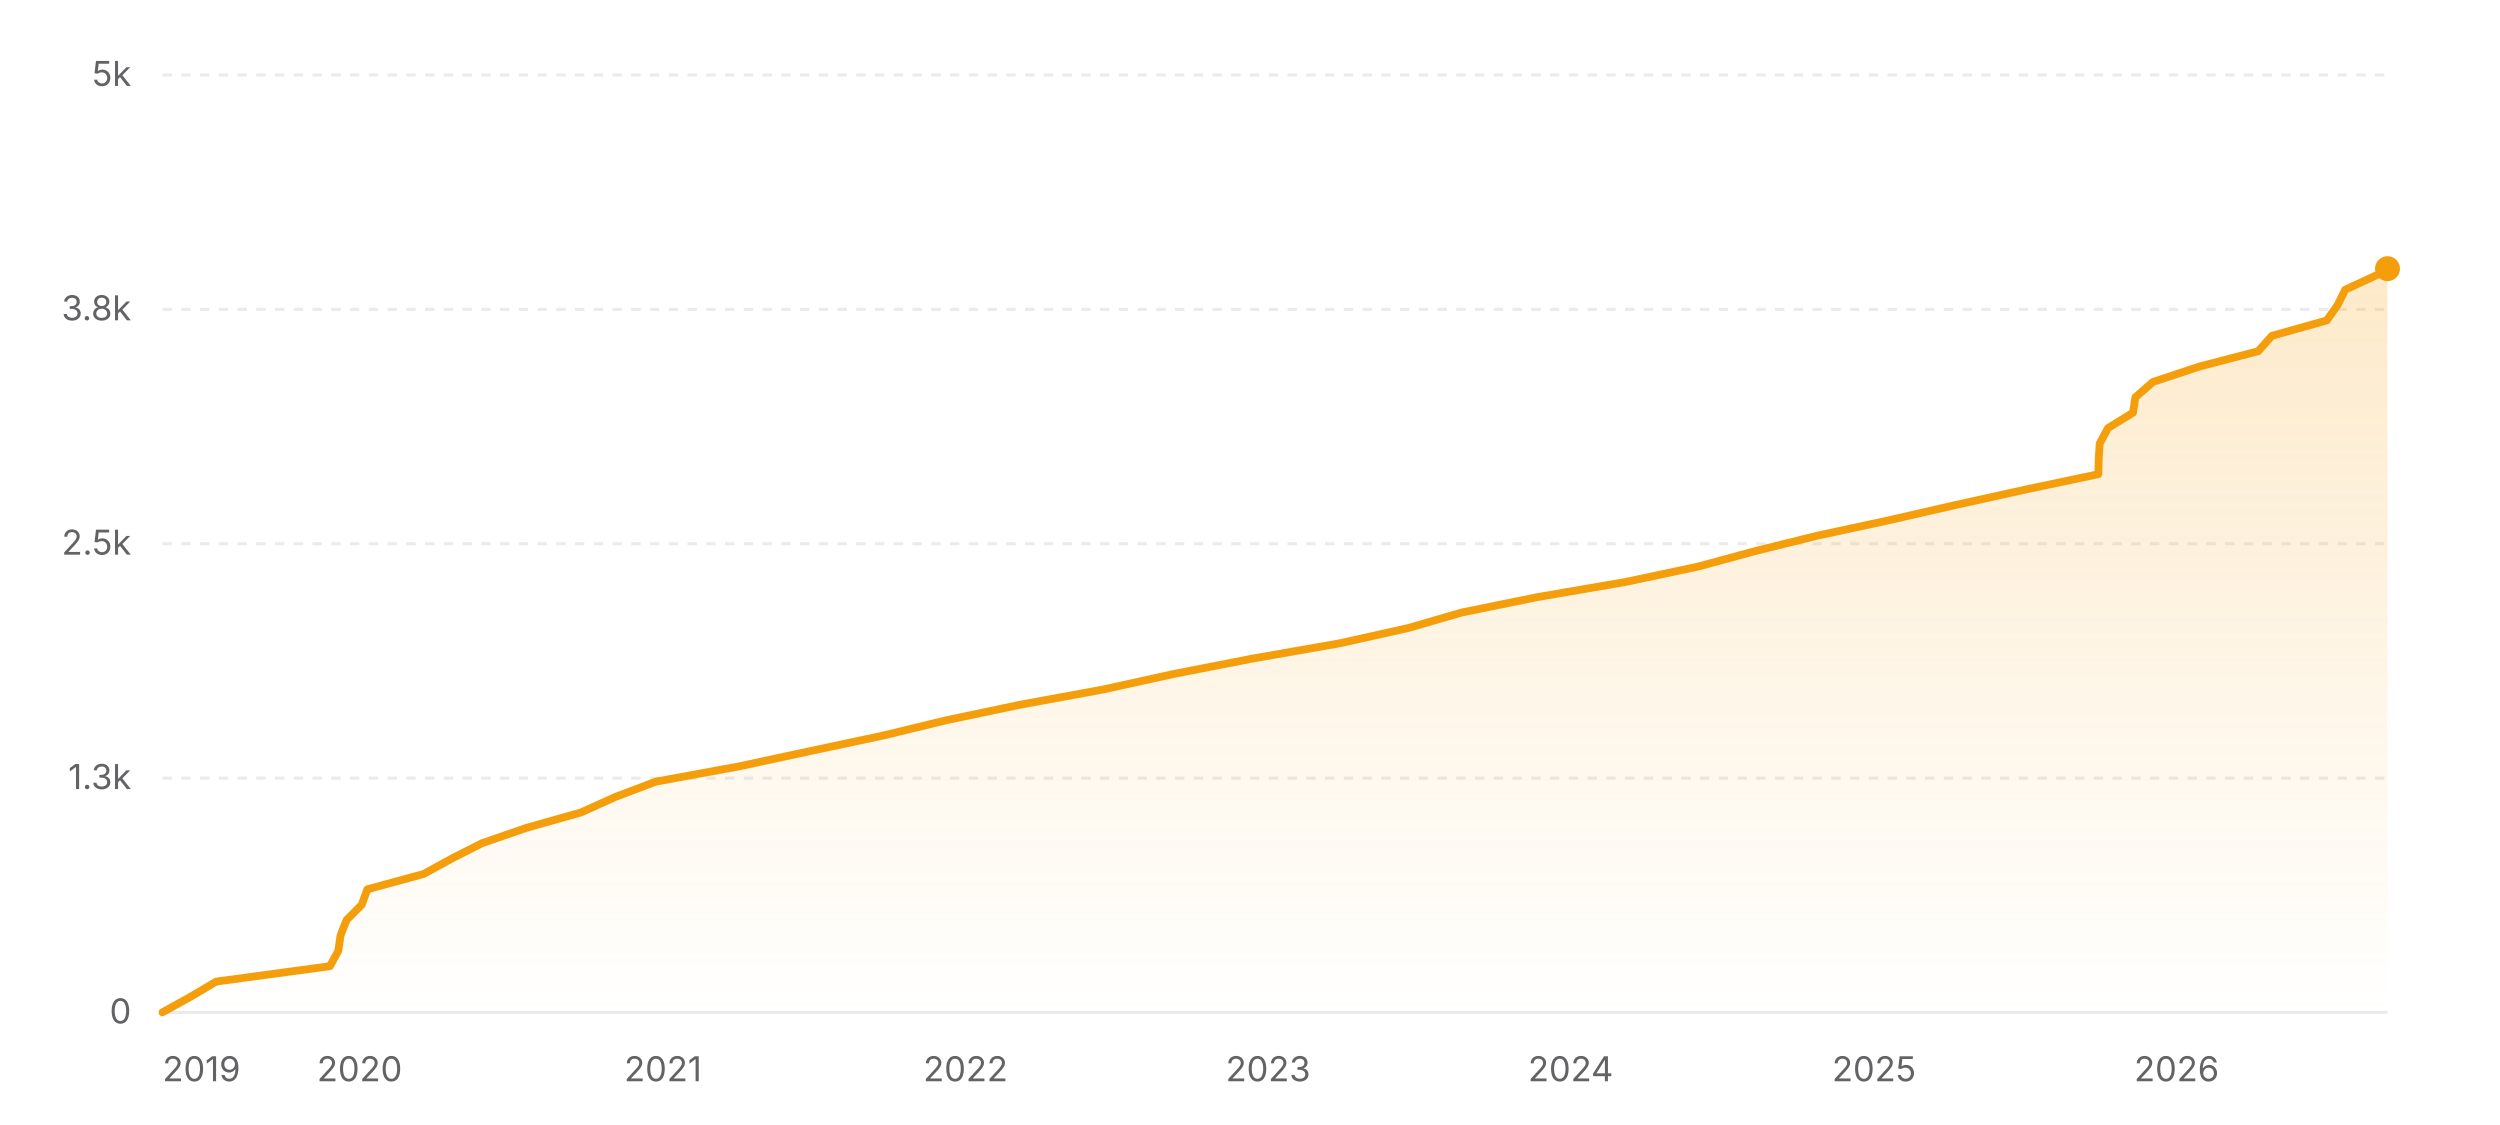
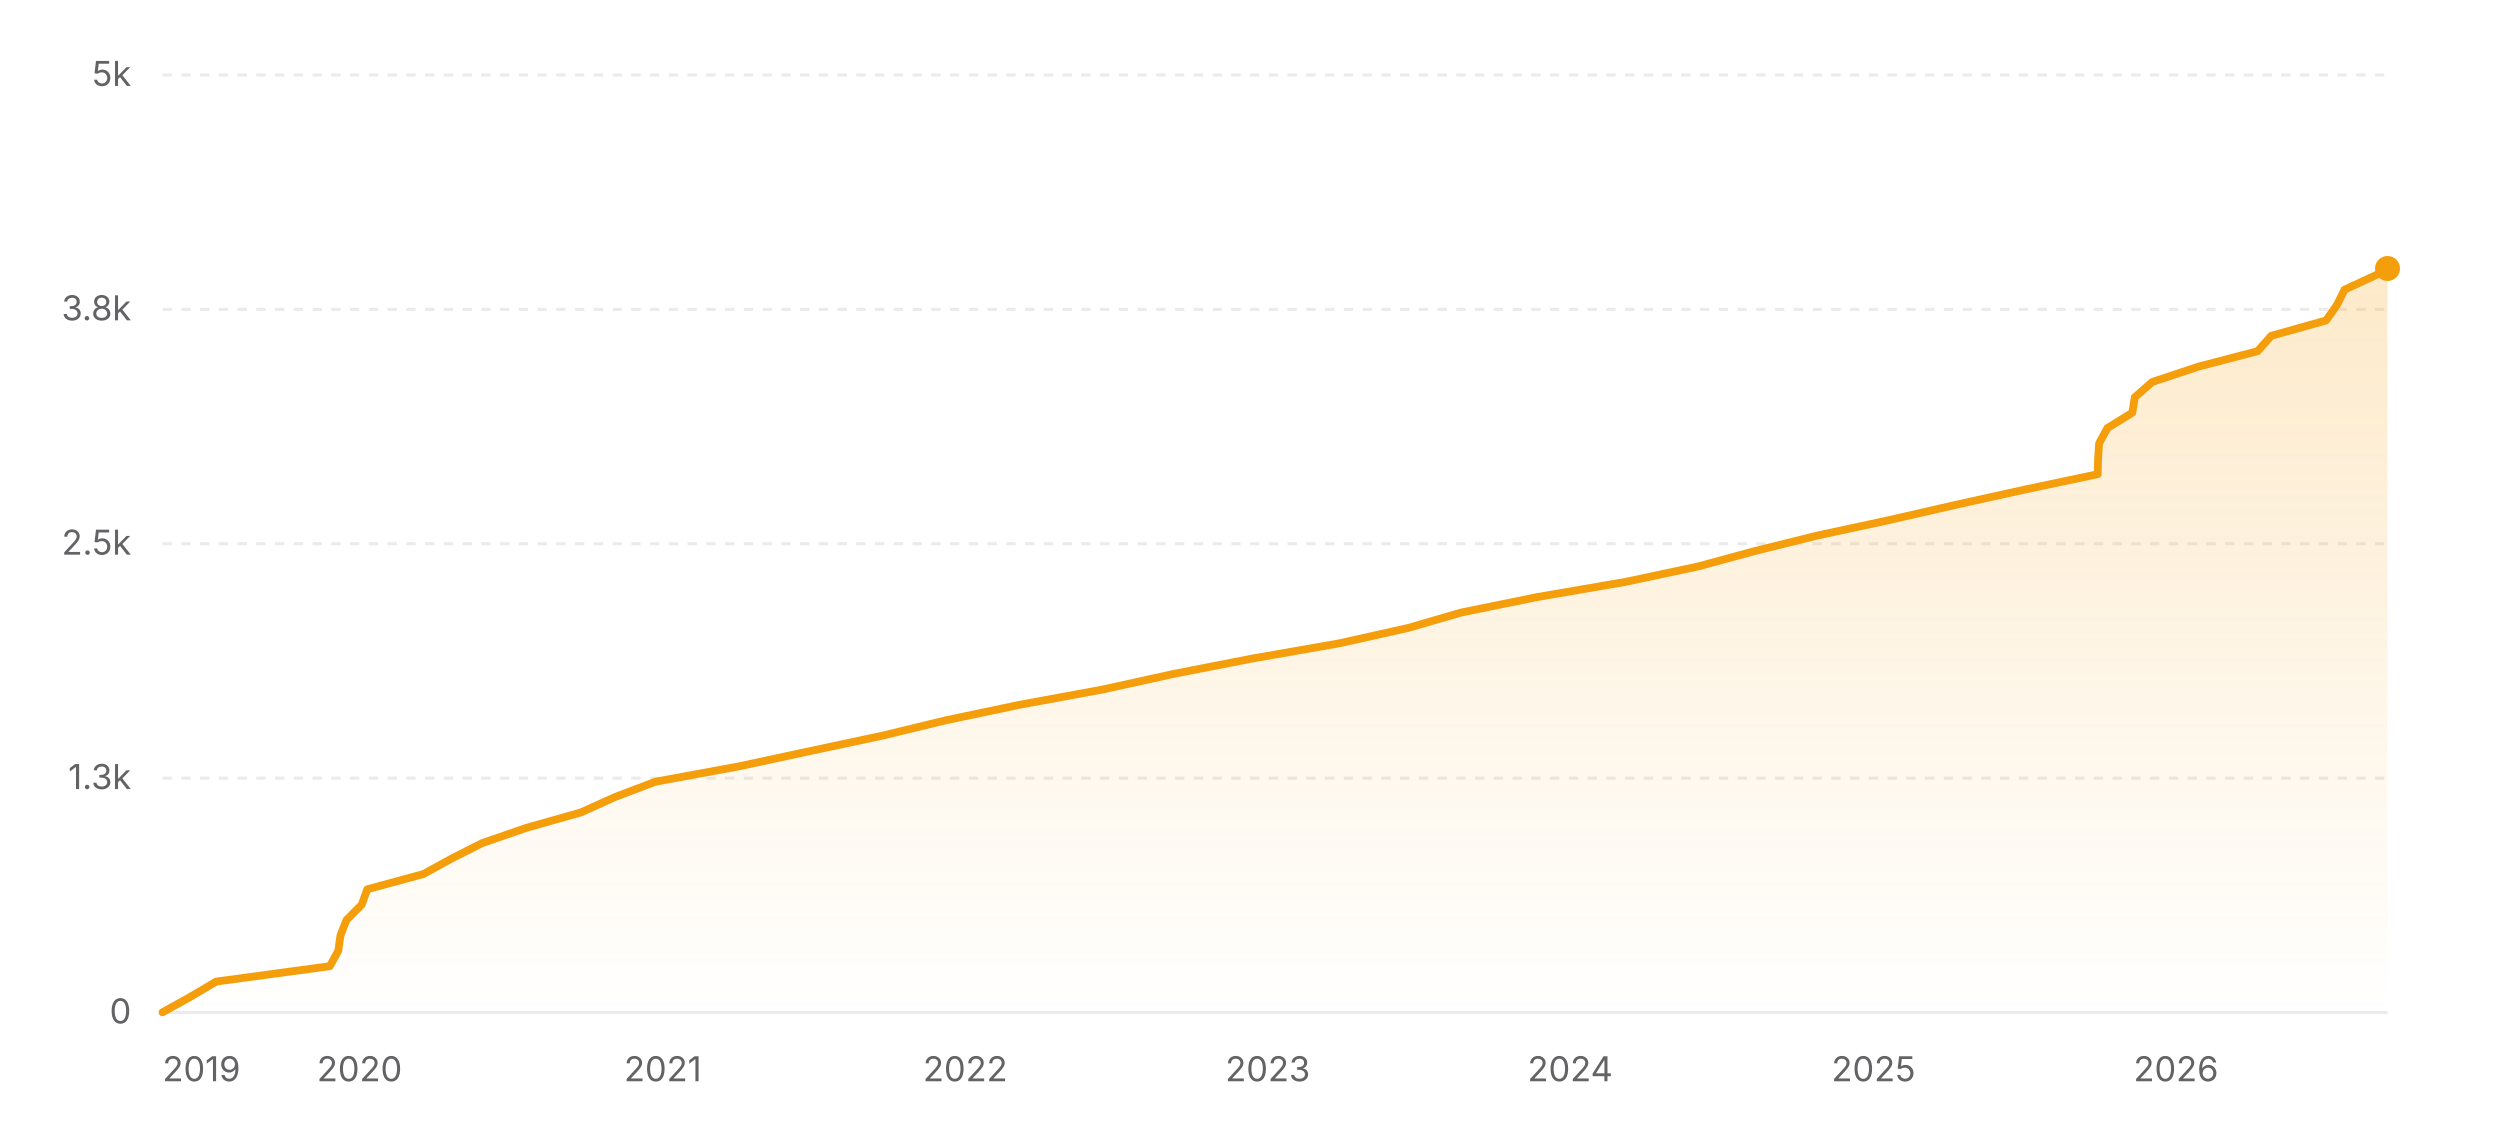
<svg xmlns="http://www.w3.org/2000/svg" width="800" height="360" viewBox="0 0 800 360" role="img" aria-label="Star history of nicejade/markdown-online-editor">
  <defs>
    <linearGradient id="area-light" x1="0" y1="0" x2="0" y2="1">
      <stop offset="0%" stop-color="#f59e0b" stop-opacity="0.22" />
      <stop offset="100%" stop-color="#f59e0b" stop-opacity="0" />
    </linearGradient>
  </defs>
  <line x1="52" y1="324" x2="764" y2="324" stroke="rgba(0,0,0,0.08)" stroke-width="1" />
  <text x="42" y="327.5" text-anchor="end" font-size="11" fill="#636366" font-family="ui-sans-serif, system-ui, -apple-system, BlinkMacSystemFont, 'Segoe UI', sans-serif">0</text>
  <line x1="52" y1="249" x2="764" y2="249" stroke="rgba(0,0,0,0.08)" stroke-width="1" stroke-dasharray="3 3" />
  <text x="42" y="252.5" text-anchor="end" font-size="11" fill="#636366" font-family="ui-sans-serif, system-ui, -apple-system, BlinkMacSystemFont, 'Segoe UI', sans-serif">1.3k</text>
  <line x1="52" y1="174" x2="764" y2="174" stroke="rgba(0,0,0,0.08)" stroke-width="1" stroke-dasharray="3 3" />
  <text x="42" y="177.5" text-anchor="end" font-size="11" fill="#636366" font-family="ui-sans-serif, system-ui, -apple-system, BlinkMacSystemFont, 'Segoe UI', sans-serif">2.5k</text>
  <line x1="52" y1="99" x2="764" y2="99" stroke="rgba(0,0,0,0.08)" stroke-width="1" stroke-dasharray="3 3" />
  <text x="42" y="102.5" text-anchor="end" font-size="11" fill="#636366" font-family="ui-sans-serif, system-ui, -apple-system, BlinkMacSystemFont, 'Segoe UI', sans-serif">3.8k</text>
  <line x1="52" y1="24" x2="764" y2="24" stroke="rgba(0,0,0,0.08)" stroke-width="1" stroke-dasharray="3 3" />
  <text x="42" y="27.5" text-anchor="end" font-size="11" fill="#636366" font-family="ui-sans-serif, system-ui, -apple-system, BlinkMacSystemFont, 'Segoe UI', sans-serif">5k</text>
-   <polygon fill="url(#area-light)" points="52,324 52,323.94 60.88,319.02 69.2,314.1 105.57,309.18 108.26,304.26 108.97,299.34 110.89,294.42 115.76,289.5 117.55,284.58 135.59,279.66 144.55,274.74 154.25,269.82 168.5,264.9 185.92,259.98 196.82,255.06 209.8,250.14 236.59,245.22 259.47,240.3 282.56,235.38 302.89,230.46 326.29,225.54 353.06,220.62 375.4,215.7 400.58,210.78 428.69,205.86 450.74,200.94 467.67,196.02 491.82,191.1 520.41,186.18 543.56,181.26 561.67,176.34 581.51,171.42 604.37,166.5 625.86,161.58 648.14,156.66 671.46,151.74 671.59,146.82 671.91,141.9 674.57,136.98 682.55,132.06 683.32,127.14 688.95,122.22 703.77,117.3 722.63,112.38 727.02,107.46 744.56,102.54 748.03,97.62 750.48,92.7 761.1,87.78 763.73,85.98 764,85.98 764,324" />
-   <polyline fill="none" stroke="#f59e0b" stroke-width="2.5" stroke-linecap="round" stroke-linejoin="round" points="52,323.94 60.88,319.02 69.2,314.1 105.57,309.18 108.26,304.26 108.97,299.34 110.89,294.42 115.76,289.5 117.55,284.58 135.59,279.66 144.55,274.74 154.25,269.82 168.5,264.9 185.92,259.98 196.82,255.06 209.8,250.14 236.59,245.22 259.47,240.3 282.56,235.38 302.89,230.46 326.29,225.54 353.06,220.62 375.4,215.7 400.58,210.78 428.69,205.86 450.74,200.94 467.67,196.02 491.82,191.1 520.41,186.18 543.56,181.26 561.67,176.34 581.51,171.42 604.37,166.5 625.86,161.58 648.14,156.66 671.46,151.74 671.59,146.82 671.91,141.9 674.57,136.98 682.55,132.06 683.32,127.14 688.95,122.22 703.77,117.3 722.63,112.38 727.02,107.46 744.56,102.54 748.03,97.62 750.48,92.7 761.1,87.78 763.73,85.98 764,85.98" />
-   <circle cx="764" cy="85.98" r="4" fill="#f59e0b" />
+   <polygon fill="url(#area-light)" points="52,324 52,323.94 60.87,319.02 69.19,314.1 105.55,309.18 108.24,304.26 108.95,299.34 110.87,294.42 115.74,289.5 117.52,284.58 135.56,279.66 144.52,274.74 154.22,269.82 168.46,264.9 185.88,259.98 196.78,255.06 209.75,250.14 236.53,245.22 259.41,240.3 282.49,235.38 302.81,230.46 326.2,225.54 352.97,220.62 375.29,215.7 400.46,210.78 428.57,205.86 450.61,200.94 467.54,196.02 491.68,191.1 520.26,186.18 543.41,181.26 561.51,176.34 581.34,171.42 604.19,166.5 625.68,161.58 647.95,156.66 671.26,151.74 671.39,146.82 671.71,141.9 674.37,136.98 682.35,132.06 683.12,127.14 688.74,122.22 703.56,117.3 722.41,112.38 726.8,107.46 744.34,102.54 747.81,97.62 750.25,92.7 760.87,87.78 764,85.92 764,85.92 764,324" />
+   <polyline fill="none" stroke="#f59e0b" stroke-width="2.5" stroke-linecap="round" stroke-linejoin="round" points="52,323.94 60.87,319.02 69.19,314.1 105.55,309.18 108.24,304.26 108.95,299.34 110.87,294.42 115.74,289.5 117.52,284.58 135.56,279.66 144.52,274.74 154.22,269.82 168.46,264.9 185.88,259.98 196.78,255.06 209.75,250.14 236.53,245.22 259.41,240.3 282.49,235.38 302.81,230.46 326.2,225.54 352.97,220.62 375.29,215.7 400.46,210.78 428.57,205.86 450.61,200.94 467.54,196.02 491.68,191.1 520.26,186.18 543.41,181.26 561.51,176.34 581.34,171.42 604.19,166.5 625.68,161.58 647.95,156.66 671.26,151.74 671.39,146.82 671.71,141.9 674.37,136.98 682.35,132.06 683.12,127.14 688.74,122.22 703.56,117.3 722.41,112.38 726.8,107.46 744.34,102.54 747.81,97.62 750.25,92.7 760.87,87.78 764,85.92 764,85.92" />
+   <circle cx="764" cy="85.92" r="4" fill="#f59e0b" />
  <text x="52" y="346" text-anchor="start" font-size="11" fill="#636366" font-family="ui-sans-serif, system-ui, -apple-system, BlinkMacSystemFont, 'Segoe UI', sans-serif">2019</text>
-   <text x="115.07" y="346" text-anchor="middle" font-size="11" fill="#636366" font-family="ui-sans-serif, system-ui, -apple-system, BlinkMacSystemFont, 'Segoe UI', sans-serif">2020</text>
-   <text x="212.15" y="346" text-anchor="middle" font-size="11" fill="#636366" font-family="ui-sans-serif, system-ui, -apple-system, BlinkMacSystemFont, 'Segoe UI', sans-serif">2021</text>
-   <text x="308.97" y="346" text-anchor="middle" font-size="11" fill="#636366" font-family="ui-sans-serif, system-ui, -apple-system, BlinkMacSystemFont, 'Segoe UI', sans-serif">2022</text>
-   <text x="405.79" y="346" text-anchor="middle" font-size="11" fill="#636366" font-family="ui-sans-serif, system-ui, -apple-system, BlinkMacSystemFont, 'Segoe UI', sans-serif">2023</text>
-   <text x="502.61" y="346" text-anchor="middle" font-size="11" fill="#636366" font-family="ui-sans-serif, system-ui, -apple-system, BlinkMacSystemFont, 'Segoe UI', sans-serif">2024</text>
-   <text x="599.69" y="346" text-anchor="middle" font-size="11" fill="#636366" font-family="ui-sans-serif, system-ui, -apple-system, BlinkMacSystemFont, 'Segoe UI', sans-serif">2025</text>
-   <text x="696.51" y="346" text-anchor="middle" font-size="11" fill="#636366" font-family="ui-sans-serif, system-ui, -apple-system, BlinkMacSystemFont, 'Segoe UI', sans-serif">2026</text>
+   <text x="115.05" y="346" text-anchor="middle" font-size="11" fill="#636366" font-family="ui-sans-serif, system-ui, -apple-system, BlinkMacSystemFont, 'Segoe UI', sans-serif">2020</text>
+   <text x="212.1" y="346" text-anchor="middle" font-size="11" fill="#636366" font-family="ui-sans-serif, system-ui, -apple-system, BlinkMacSystemFont, 'Segoe UI', sans-serif">2021</text>
+   <text x="308.89" y="346" text-anchor="middle" font-size="11" fill="#636366" font-family="ui-sans-serif, system-ui, -apple-system, BlinkMacSystemFont, 'Segoe UI', sans-serif">2022</text>
+   <text x="405.68" y="346" text-anchor="middle" font-size="11" fill="#636366" font-family="ui-sans-serif, system-ui, -apple-system, BlinkMacSystemFont, 'Segoe UI', sans-serif">2023</text>
+   <text x="502.46" y="346" text-anchor="middle" font-size="11" fill="#636366" font-family="ui-sans-serif, system-ui, -apple-system, BlinkMacSystemFont, 'Segoe UI', sans-serif">2024</text>
+   <text x="599.52" y="346" text-anchor="middle" font-size="11" fill="#636366" font-family="ui-sans-serif, system-ui, -apple-system, BlinkMacSystemFont, 'Segoe UI', sans-serif">2025</text>
+   <text x="696.31" y="346" text-anchor="middle" font-size="11" fill="#636366" font-family="ui-sans-serif, system-ui, -apple-system, BlinkMacSystemFont, 'Segoe UI', sans-serif">2026</text>
</svg>
